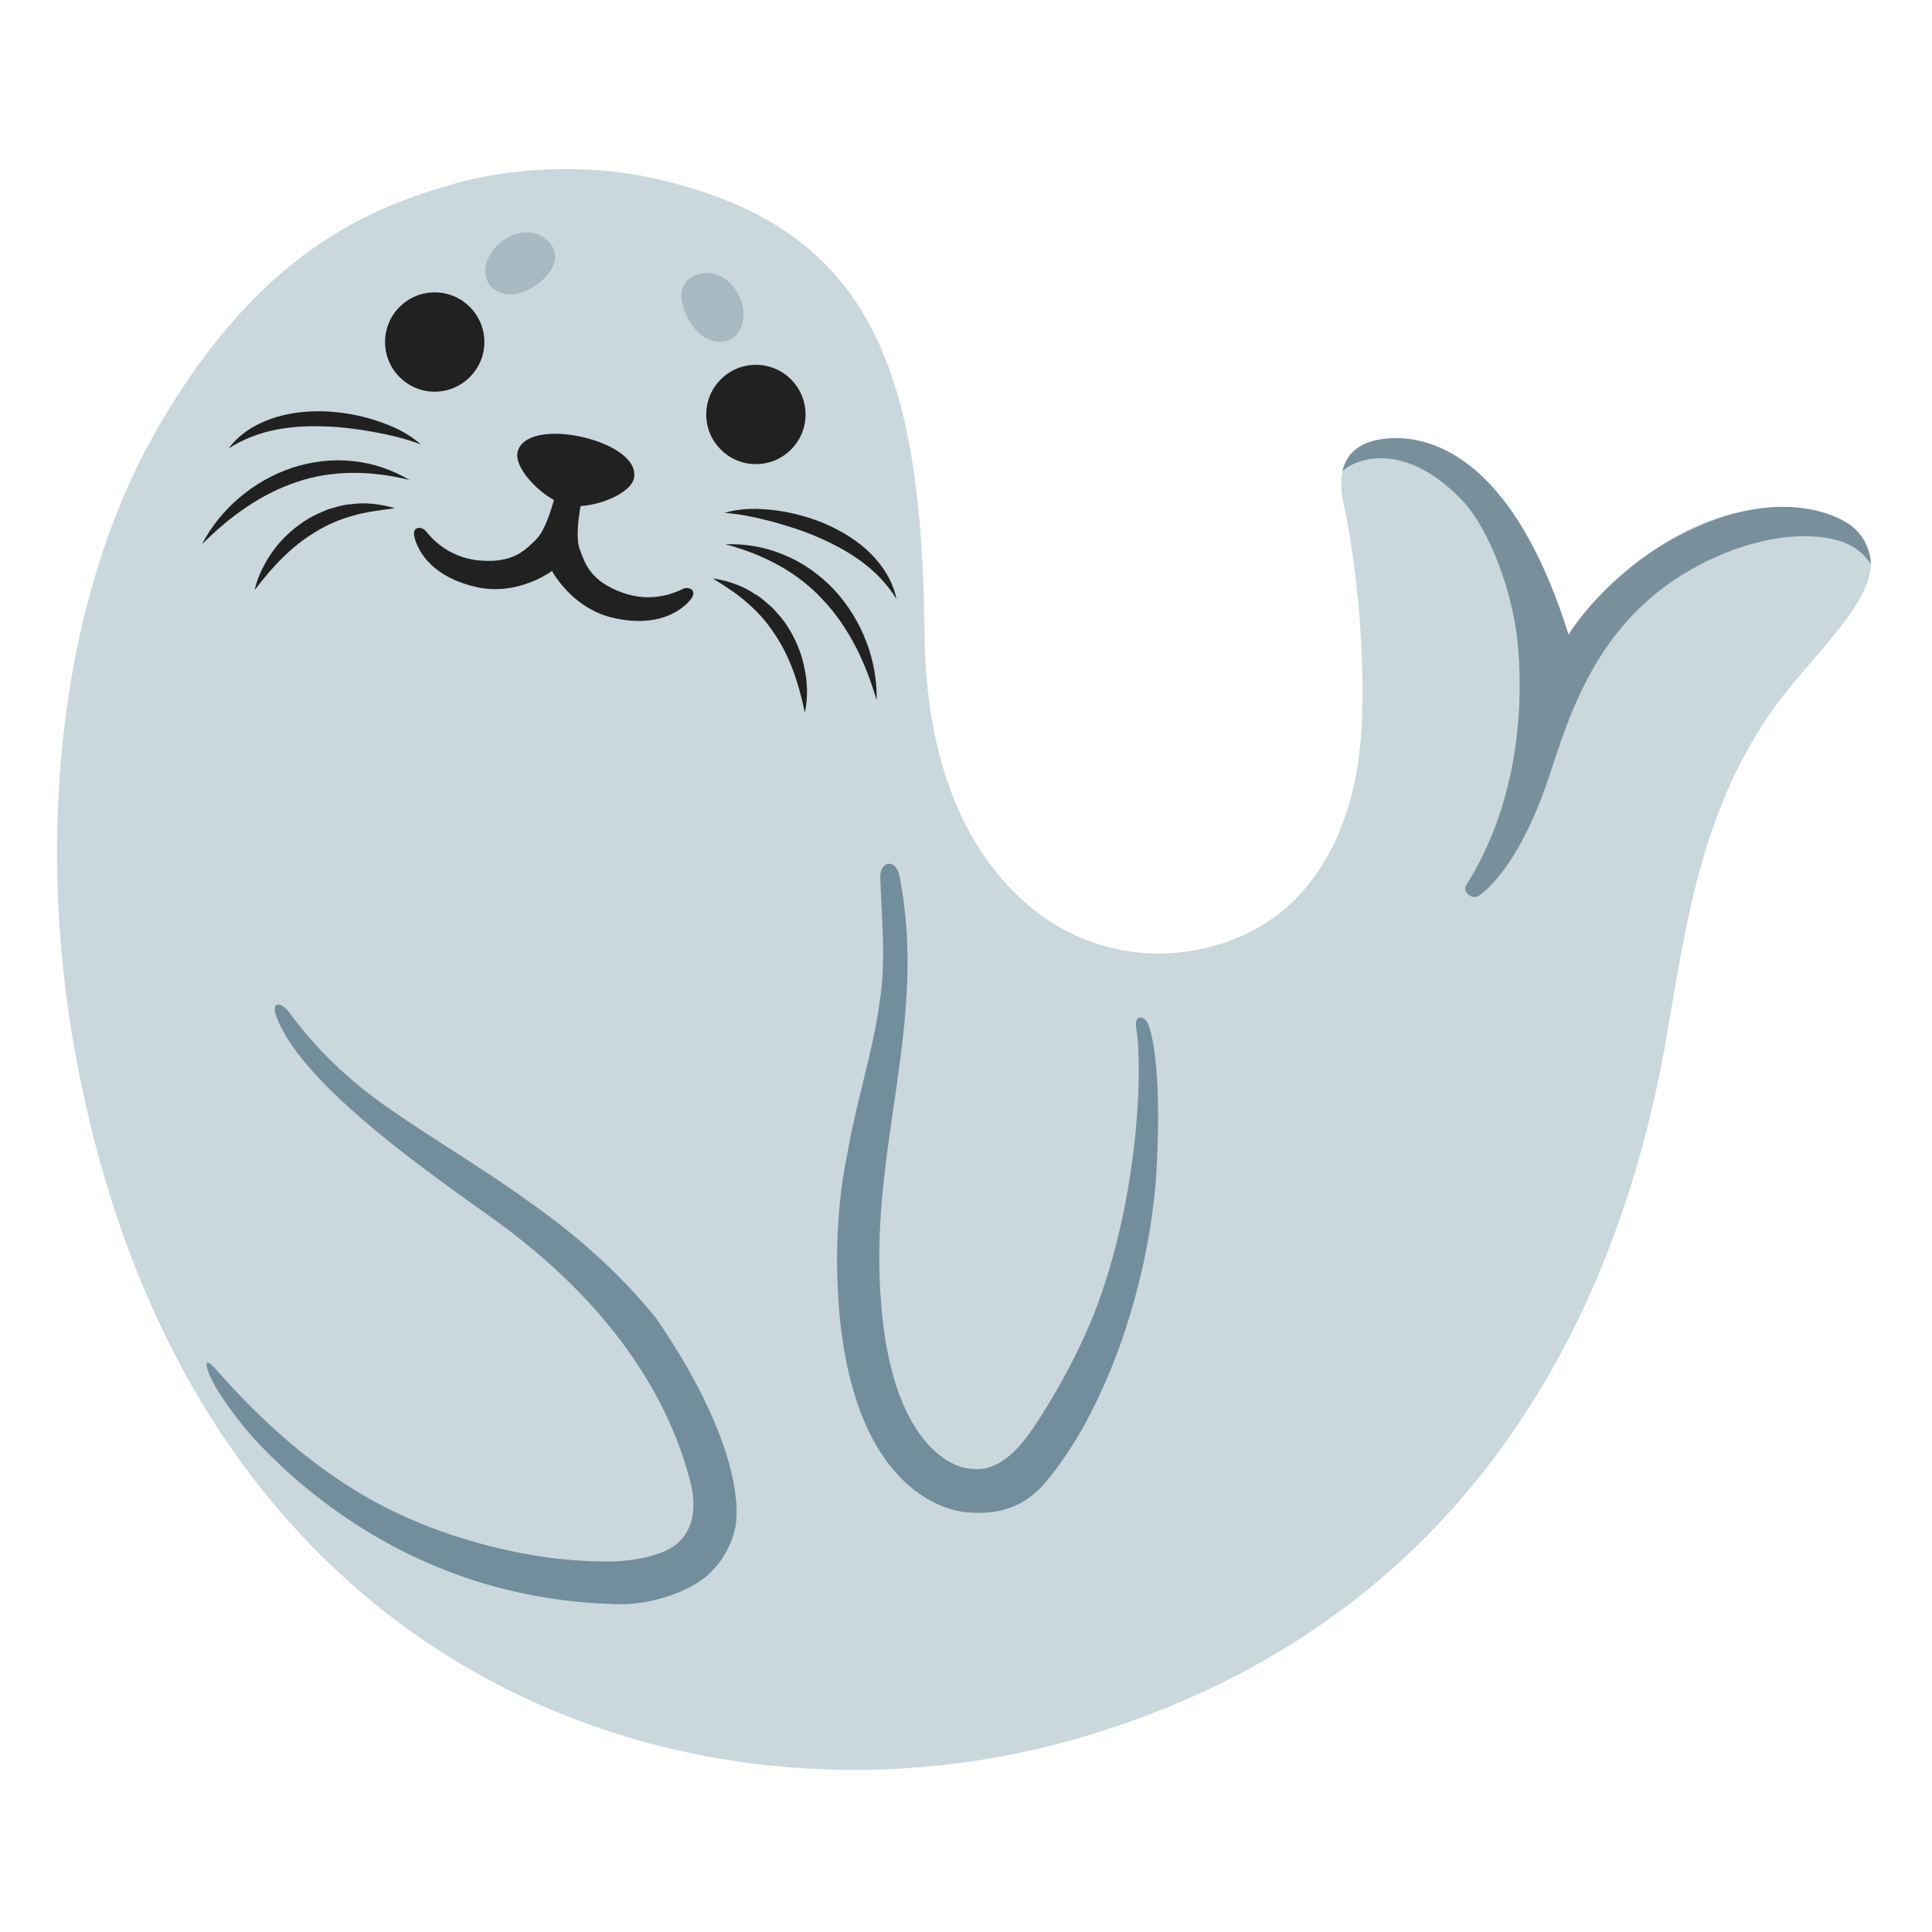
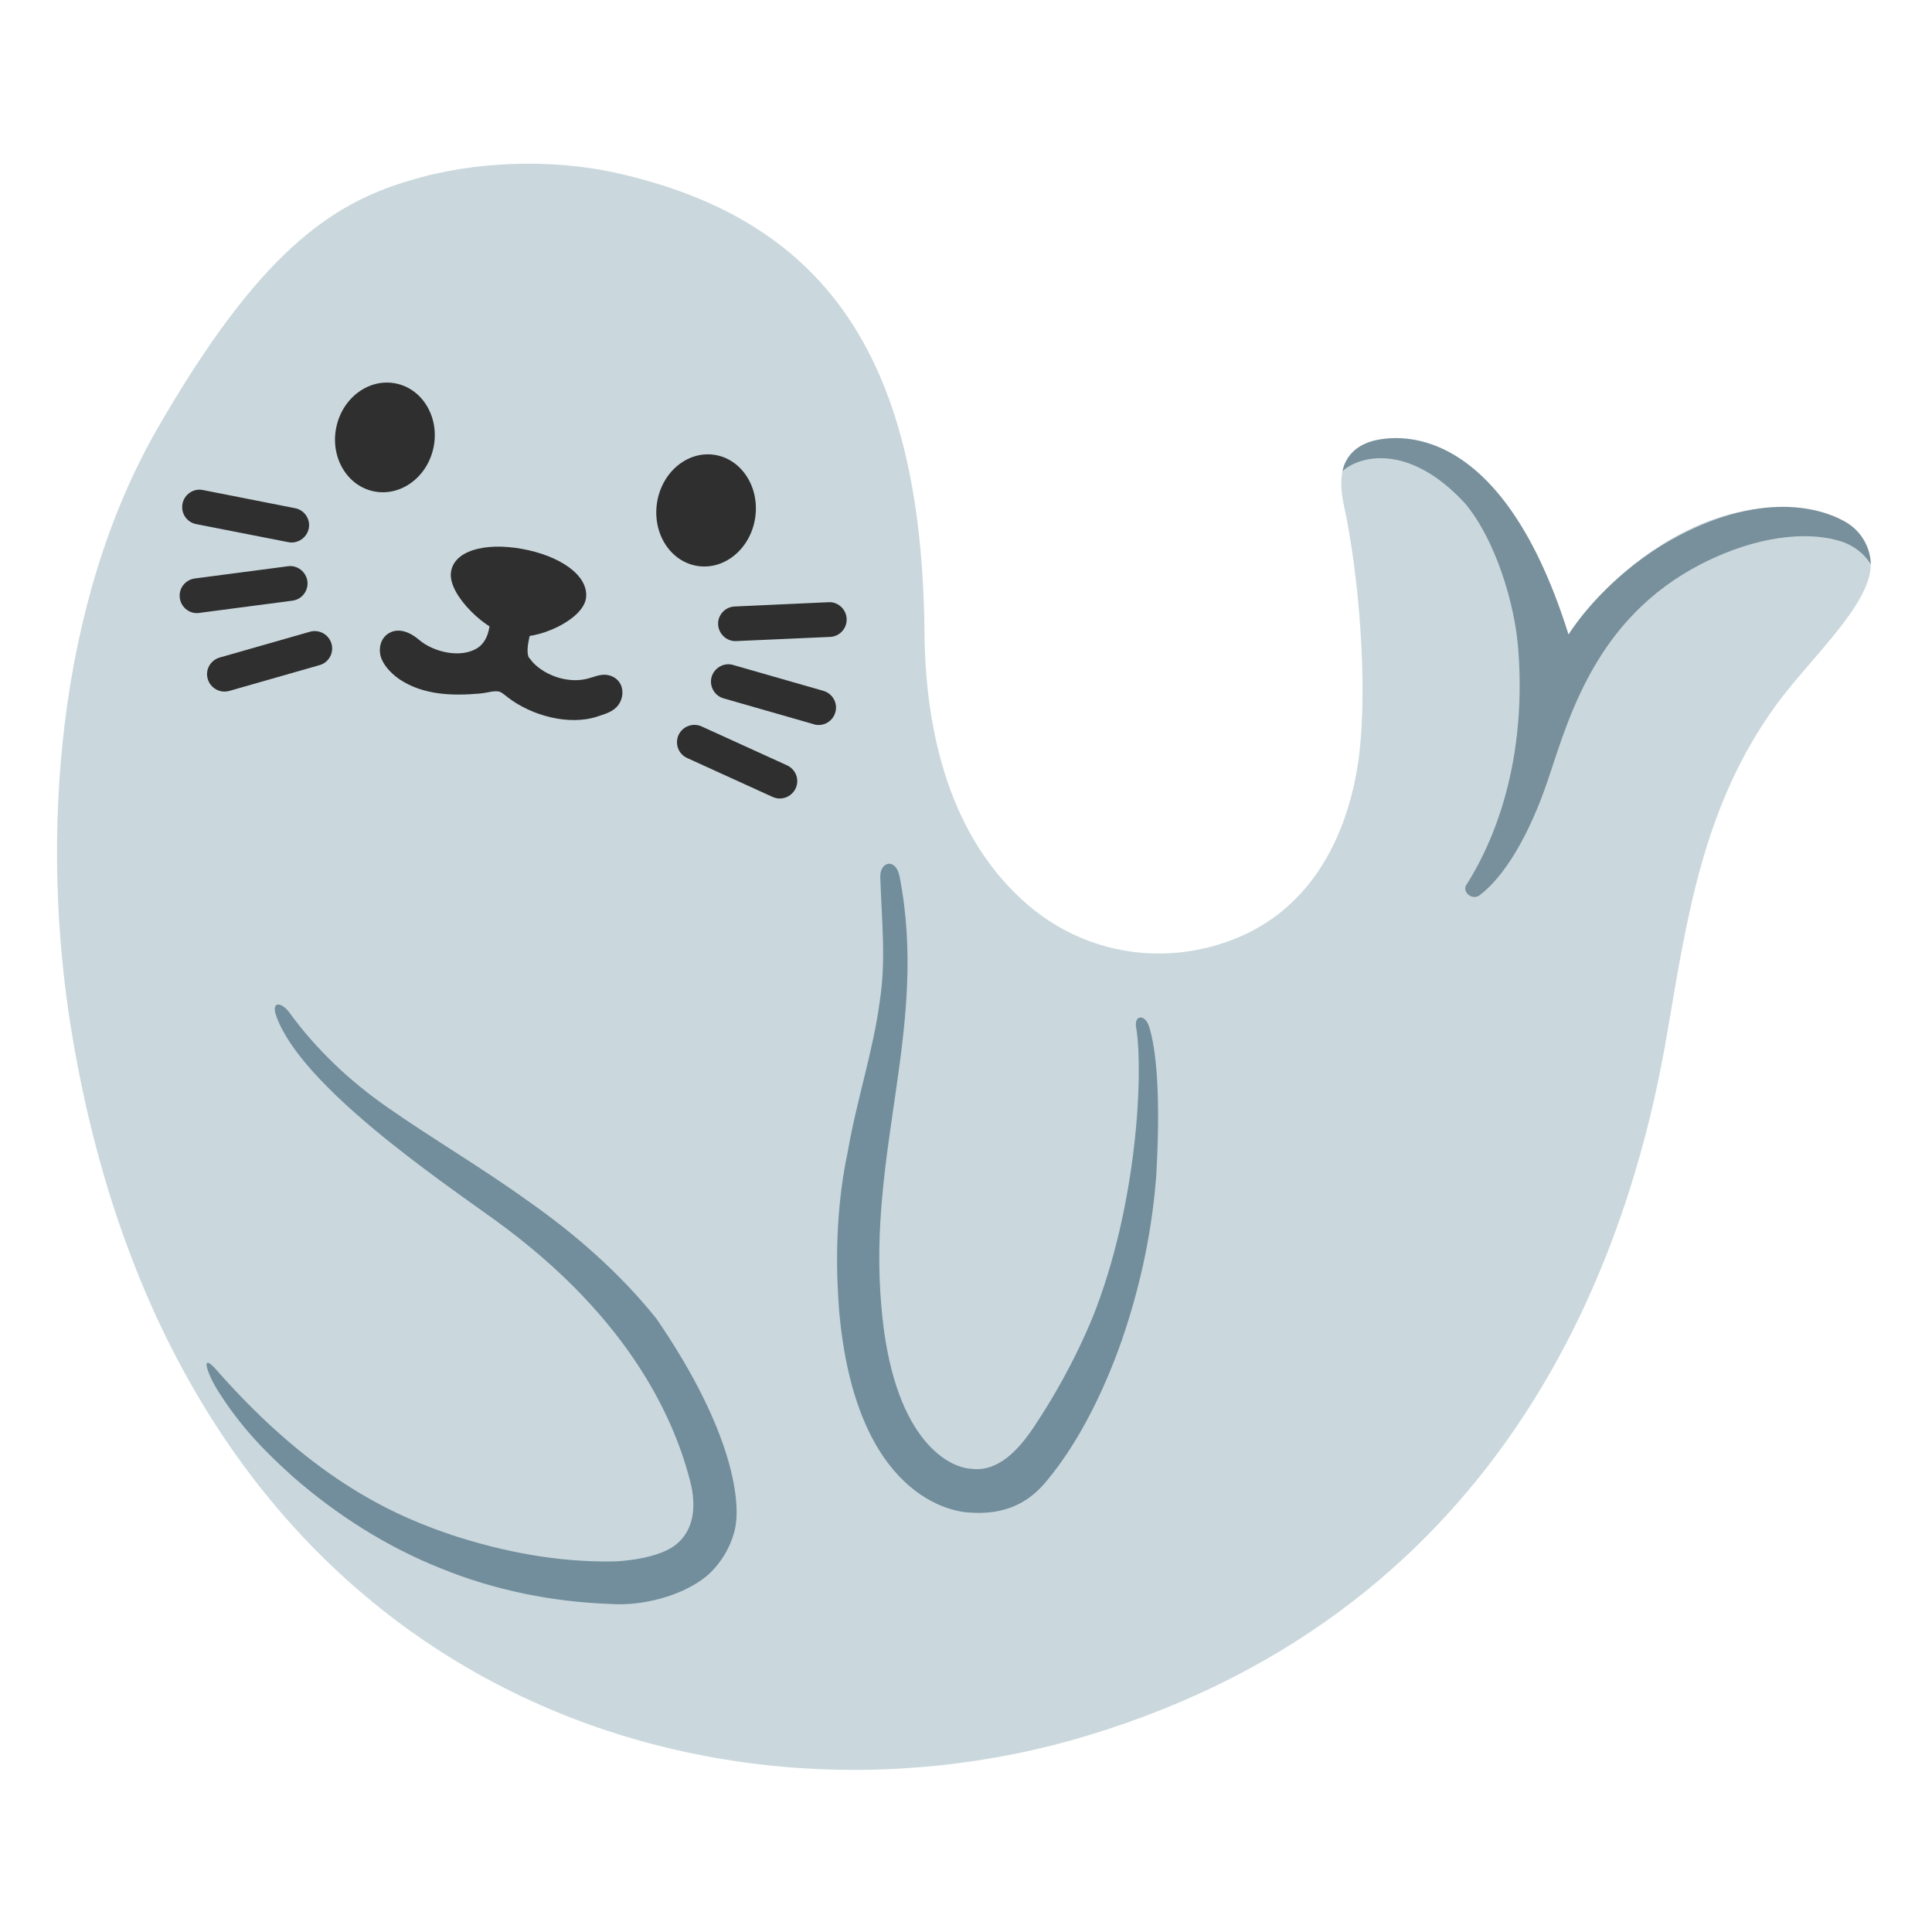
<svg xmlns="http://www.w3.org/2000/svg" version="1.1" id="Layer_7" x="0px" y="0px" viewBox="0 0 128 128" style="enable-background:new 0 0 128 128;" xml:space="preserve">
-   <defs id="defs65426" />
-   <g id="g65421">
-     <path style="fill:#CAD8DD;" d="M103.24,43.26c0.09-1.8-1.64-10.16-8.63-13.52c-1.86-0.9-6.69-1.38-5.59,3.66   c1.03,4.69,1.58,11.9,1.04,16.51c-0.54,4.55-2.62,9.92-8.01,12.19c-4.68,1.97-10.02,1.21-13.93-2.13   c-5.2-4.45-6.81-11.47-6.87-18.05c-0.17-17.75-3.71-26.95-17.99-30.12c-4.2-0.93-9.37-0.8-13.66,0.52   c-5.26,1.55-12.49,4.49-19.14,16.02c-6.68,11.57-7.84,27.11-5.72,40c7.16,43.53,42.02,54.32,67.34,46.64   c28.11-8.52,35.96-32.27,38.37-46.49c1.32-7.76,2.4-15.1,7.17-21.71c2.94-4.07,8.98-8.93,5.01-11.53   C114.83,30.15,105.24,38.84,103.24,43.26z" id="path65354" />
-     <g id="g65360">
-       <circle style="fill:#212121;" cx="28.8" cy="22.66" r="3.29" id="circle65356" />
-       <circle style="fill:#212121;" cx="50.08" cy="27.46" r="3.29" id="circle65358" />
+   <defs id="defs65426">
+     <radialGradient id="SVGID_1_" cx="34.739" cy="55.447" r="137.247" gradientTransform="matrix(0.9434 0.3318 -0.2479 0.7049 15.715 4.8349)" gradientUnits="userSpaceOnUse">
+       <stop offset="0.087" style="stop-color:#CFD8DC;stop-opacity:0" id="stop65404" />
+       <stop offset="0.959" style="stop-color:#6899AD" id="stop65406" />
+     </radialGradient>
+   </defs>
+   <g id="g15006">
+     <path style="fill:#cad8dd" d="m 103.24,43.26 c 0.09,-1.8 -1.64,-10.16 -8.63,-13.52 -1.86,-0.9 -6.69,-1.38 -5.59,3.66 1.03,4.69 1.58,11.9 1.04,16.51 -0.54,4.55 -2.62,9.92 -8.01,12.19 C 77.37,64.07 72.03,63.31 68.12,59.97 62.92,55.52 61.31,48.5 61.25,41.92 61.08,24.17 55.065,14.616 40.785,11.446 c -4.2,-0.93 -9.37,-0.8 -13.66,0.52 C 21.865,13.516 17.11,16.81 10.46,28.34 c -6.68,11.57 -7.84,27.11 -5.72,40 7.16,43.53 42.02,54.32 67.34,46.64 28.11,-8.52 35.96,-32.27 38.37,-46.49 1.32,-7.76 2.4,-15.1 7.17,-21.71 2.94,-4.07 8.98,-8.93 5.01,-11.53 -7.8,-5.1 -17.39,3.59 -19.39,8.01 z" id="path65354" />
+     <g id="g65360" transform="translate(-3.300184,6.128914)">
+       <path id="circle65356" style="fill:#2f2f2f" d="m 32.023,23.513 c -0.405,1.973 -2.177,3.276 -3.957,2.911 -1.78,-0.366 -2.894,-2.262 -2.488,-4.235 0.405,-1.973 2.177,-3.276 3.957,-2.911 1.78,0.366 2.894,2.262 2.488,4.235 z" />
+       <path id="circle65358" style="fill:#2f2f2f" d="m 53.334,28.173 c -0.303,2.034 -2.006,3.466 -3.803,3.198 -1.797,-0.268 -3.008,-2.134 -2.705,-4.169 0.303,-2.034 2.006,-3.466 3.803,-3.198 1.797,0.268 3.008,2.134 2.705,4.169 z" />
    </g>
-     <g id="g65366">
-       <path style="fill:#212121;" d="M42,31.69c-0.26,1.15-3,2.11-4.45,1.78c-1.45-0.33-3.52-2.37-3.26-3.52c0.26-1.15,2.15-1.48,4.27-1    C40.69,29.43,42.26,30.53,42,31.69z" id="path65362" />
-       <path style="fill:#212121;" d="M45.28,39c-0.31,0.14-1.94,1.02-4.03,0.27c-2.2-0.79-2.51-2.01-2.84-2.88    c-0.46-1.21,0.38-4.41,0.38-4.41l-0.85-0.23l-0.87-0.16c0,0-0.62,3.25-1.55,4.15c-0.67,0.64-1.47,1.61-3.8,1.39    c-2.21-0.22-3.31-1.71-3.53-1.97c-0.22-0.26-0.97-0.37-0.71,0.52c0.27,0.94,1.21,2.56,4.07,3.21c2.47,0.56,4.51-0.7,5.02-1.06    c0.31,0.54,1.61,2.55,4.08,3.11c2.86,0.65,4.41-0.42,5.05-1.15C46.31,39.08,45.59,38.85,45.28,39z" id="path65364" />
+     <g id="g65366" transform="translate(-3.300184,6.128914)">
+       <path style="fill:#2f2f2f;fill-opacity:1;stroke-width:1" d="m 42.131,33.447 c -0.144,1.481 -3.238,2.88 -4.924,2.574 -1.685,-0.306 -4.179,-2.702 -4.035,-4.183 0.144,-1.481 2.241,-2.047 4.705,-1.603 2.475,0.444 4.397,1.718 4.254,3.212 z" id="path65362" />
    </g>
    <g id="g65396">
      <g id="g65380">
        <g id="g65370">
-           <path style="fill:#212121;" d="M15.15,29.71c0.68-0.93,1.72-1.59,2.83-1.97c1.11-0.39,2.3-0.52,3.46-0.49      c1.16,0.04,2.31,0.24,3.41,0.59c1.09,0.35,2.18,0.83,3.03,1.61c-1.06-0.42-2.14-0.65-3.22-0.85c-1.08-0.19-2.17-0.33-3.26-0.35      C19.24,28.18,17.08,28.47,15.15,29.71z" id="path65368" />
-         </g>
+ 				
+ 			</g>
        <g id="g65374">
-           <path style="fill:#212121;" d="M13.38,36.06c1.21-2.33,3.4-4.21,5.98-5.07c1.29-0.42,2.67-0.59,4.01-0.44      c1.34,0.13,2.63,0.58,3.76,1.25c-2.55-0.63-5.1-0.67-7.46,0.13C17.31,32.71,15.23,34.21,13.38,36.06z" id="path65372" />
-         </g>
+ 				
+ 			</g>
        <g id="g65378">
-           <path style="fill:#212121;" d="M16.87,39.1c0.21-0.96,0.68-1.86,1.27-2.67c0.6-0.81,1.36-1.49,2.23-2.03      c0.43-0.27,0.91-0.46,1.37-0.66c0.49-0.13,0.97-0.3,1.48-0.33c1-0.15,2.01-0.01,2.95,0.26c-0.98,0.14-1.91,0.23-2.79,0.5      c-0.89,0.24-1.72,0.6-2.49,1.08C19.32,36.19,18.04,37.54,16.87,39.1z" id="path65376" />
-         </g>
+ 				
+ 			</g>
      </g>
      <g id="g65394">
        <g id="g65384">
-           <path style="fill:#212121;" d="M59.39,39.68c-1.21-1.95-3.04-3.13-5.02-4.01c-0.99-0.45-2.03-0.78-3.09-1.08      c-1.07-0.28-2.14-0.53-3.27-0.61c1.1-0.34,2.29-0.31,3.43-0.16c1.14,0.15,2.27,0.47,3.34,0.93c1.06,0.48,2.08,1.1,2.91,1.93      C58.51,37.5,59.17,38.55,59.39,39.68z" id="path65382" />
-         </g>
+ 				
+ 			</g>
        <g id="g65388">
-           <path style="fill:#212121;" d="M58.08,46.4c-0.73-2.51-1.83-4.82-3.54-6.64c-1.68-1.84-3.94-3.03-6.48-3.7      c1.31-0.05,2.66,0.18,3.9,0.71c1.25,0.51,2.38,1.32,3.31,2.31C57.12,41.08,58.14,43.77,58.08,46.4z" id="path65386" />
-         </g>
+ 				
+ 			</g>
        <g id="g65392">
-           <path style="fill:#212121;" d="M53.32,47.21c-0.39-1.91-0.97-3.68-1.99-5.19c-0.49-0.76-1.09-1.45-1.79-2.05      c-0.68-0.63-1.48-1.11-2.31-1.65c0.96,0.15,1.94,0.46,2.77,1.03c0.45,0.24,0.81,0.61,1.2,0.94c0.34,0.38,0.69,0.75,0.96,1.19      c0.55,0.85,0.95,1.8,1.14,2.79C53.5,45.23,53.54,46.24,53.32,47.21z" id="path65390" />
-         </g>
+ 				
+ 			</g>
      </g>
    </g>
    <g id="g65402">
-       <path style="fill:#A8BAC1;" d="M32.25,17.35c-0.16,0.49-0.13,1.06,0.16,1.48c0.36,0.53,1.07,0.75,1.7,0.66    c1.44-0.2,3.65-2.1,2.19-3.53C34.96,14.66,32.76,15.79,32.25,17.35z" id="path65398" />
-       <path style="fill:#A8BAC1;" d="M49.24,21.18c-0.07,0.51-0.34,1.01-0.78,1.27c-0.55,0.32-1.28,0.22-1.82-0.13    c-1.22-0.79-2.4-3.47-0.46-4.13C47.95,17.59,49.45,19.55,49.24,21.18z" id="path65400" />
-     </g>
-     <radialGradient id="SVGID_1_" cx="34.739" cy="55.447" r="137.247" gradientTransform="matrix(0.9434 0.3318 -0.2479 0.7049 15.715 4.8349)" gradientUnits="userSpaceOnUse">
-       <stop offset="0.087" style="stop-color:#CFD8DC;stop-opacity:0" id="stop65404" />
-       <stop offset="0.959" style="stop-color:#6899AD" id="stop65406" />
-     </radialGradient>
-     <path style="fill:#78909C;" d="M111.15,35.53c-3.21,1.69-5.85,4.37-7.23,6.51C99.17,26.88,91.56,28.99,90.7,29.29   c-0.97,0.35-1.55,1-1.76,1.93c1-0.94,4.31-2.02,8.15,2.16c2,2.42,3.28,6.63,3.5,9.66c0.61,8.07-1.99,13.33-3.45,15.6   c-0.28,0.43,0.38,1.05,0.89,0.67c1.53-1.14,3.25-3.79,4.58-7.8c1.44-4.33,3.35-11.04,10.81-14.49c3.68-1.7,6.75-1.75,8.59-1.14   c1.4,0.47,1.93,1.51,1.93,1.51c0-1.08-0.61-2.2-1.65-2.8C121.64,34.21,117.72,32.05,111.15,35.53z" id="path65411" />
-     <path style="fill:#CAD8DD;" d="M58.08,56.22c2.91,11.84-1.18,15.31-1.26,26.46c-0.07,8.86,2.78,17.83,9.51,15.79   c5.03-1.52,12.49-21.04,8.83-30.88" id="path65413" />
-     <path style="fill:#728E9C;" d="M59.6,58.07c1.93,9.91-2.12,18.1-1.21,28.44c0.71,8.7,4.35,10.72,5.96,10.8   c1.74,0.23,3.1-1.2,4.14-2.76c1.19-1.78,2.65-4.25,3.91-7.3c2.93-7.35,3.35-16,2.89-19.07c-0.22-0.95,0.56-1.04,0.84-0.17   c0.29,0.9,0.84,3.45,0.48,9.79c-0.25,3.47-0.95,6.91-2.03,10.23c-0.53,1.66-2.14,6.13-4.79,9.53c-0.61,0.73-1.95,2.92-5.54,2.65   c-1.08-0.03-7.58-0.97-8.66-13.42c-0.13-1.77-0.39-5.97,0.58-10.51c0.6-3.46,1.69-6.68,2.12-9.97c0.42-2.68,0.12-5.41,0.03-8.19   C58.28,57.08,59.35,56.8,59.6,58.07z" id="path65415" />
-     <path style="fill:#CAD8DD;" d="M18.31,65.27c2.89,10.91,23.71,14.25,28.76,32.13c1.54,5.46-2.37,7.48-5.89,7.48   c-19.2,0-28.96-15.8-28.96-15.8" id="path65417" />
-     <path style="fill:#728E9C;" d="M19.17,67.08c1.78,2.45,3.99,4.53,6.45,6.25c3.03,2.12,6.27,4.01,9.35,6.23   c3.11,2.18,6.05,4.73,8.51,7.79c5.21,7.59,5.62,12.33,5.2,14.01c-0.28,1.18-0.98,2.32-1.91,3.1c-1.66,1.32-4.26,1.94-6.25,1.81   c-3.89-0.13-7.78-0.91-11.36-2.38c-3.6-1.44-6.89-3.55-9.76-6.06c-2-1.79-3.51-3.4-4.94-5.65c-0.77-1.22-1.21-2.65-0.13-1.43   c6.66,7.58,12.22,9.8,15.64,10.96c3.43,1.12,7,1.79,10.6,1.74c0.47,0,3.12-0.15,4.3-1.19c0.99-0.85,1.26-2.2,0.94-3.77   c-0.98-4.14-3.89-11.05-12.99-17.64C29.08,78.15,20,72,18.31,67.34C17.92,66.26,18.69,66.41,19.17,67.08z" id="path65419" />
+ 		
+ 		
+ 	</g>
+     <path style="fill:#78909c" d="m 111.15,35.53 c -3.21,1.69 -5.85,4.37 -7.23,6.51 C 99.17,26.88 91.56,28.99 90.7,29.29 c -0.97,0.35 -1.55,1 -1.76,1.93 1,-0.94 4.31,-2.02 8.15,2.16 2,2.42 3.28,6.63 3.5,9.66 0.61,8.07 -1.99,13.33 -3.45,15.6 -0.28,0.43 0.38,1.05 0.89,0.67 1.53,-1.14 3.25,-3.79 4.58,-7.8 1.44,-4.33 3.35,-11.04 10.81,-14.49 3.68,-1.7 6.75,-1.75 8.59,-1.14 1.4,0.47 1.93,1.51 1.93,1.51 0,-1.08 -0.61,-2.2 -1.65,-2.8 -0.65,-0.38 -4.57,-2.54 -11.14,0.94 z" id="path65411" />
+     <path style="fill:#cad8dd" d="m 58.08,56.22 c 2.91,11.84 -1.18,15.31 -1.26,26.46 -0.07,8.86 2.78,17.83 9.51,15.79 5.03,-1.52 12.49,-21.04 8.83,-30.88" id="path65413" />
+     <path style="fill:#728e9c" d="m 59.6,58.07 c 1.93,9.91 -2.12,18.1 -1.21,28.44 0.71,8.7 4.35,10.72 5.96,10.8 1.74,0.23 3.1,-1.2 4.14,-2.76 1.19,-1.78 2.65,-4.25 3.91,-7.3 2.93,-7.35 3.35,-16 2.89,-19.07 -0.22,-0.95 0.56,-1.04 0.84,-0.17 0.29,0.9 0.84,3.45 0.48,9.79 -0.25,3.47 -0.95,6.91 -2.03,10.23 -0.53,1.66 -2.14,6.13 -4.79,9.53 -0.61,0.73 -1.95,2.92 -5.54,2.65 -1.08,-0.03 -7.58,-0.97 -8.66,-13.42 -0.13,-1.77 -0.39,-5.97 0.58,-10.51 0.6,-3.46 1.69,-6.68 2.12,-9.97 0.42,-2.68 0.12,-5.41 0.03,-8.19 -0.04,-1.04 1.03,-1.32 1.28,-0.05 z" id="path65415" />
+     <path d="m 40.989,46.679 c -0.292,0.428 -0.822,0.599 -1.211,0.726 l -0.177,0.059 c -1.899,0.641 -4.397,-0.058 -5.948,-1.254 l -0.161,-0.126 c -0.217,-0.171 -0.308,-0.24 -0.465,-0.275 -0.248,-0.03 -0.496,0.014 -0.72,0.063 -0.18,0.034 -0.358,0.061 -0.51,0.076 -1.801,0.161 -3.719,0.108 -5.277,-0.909 -0.43,-0.284 -0.985,-0.784 -1.229,-1.355 -0.175,-0.4 -0.165,-0.89 0.022,-1.252 0.159,-0.31 0.437,-0.528 0.777,-0.617 0.675,-0.155 1.291,0.252 1.672,0.574 0.953,0.818 2.808,1.268 3.919,0.511 0.378,-0.262 0.632,-0.706 0.736,-1.324 l 0.035,-0.157 c -0.9,-0.24 4.337,0.702 2.694,0.479 -0.134,0.57 -0.276,1.179 -0.136,1.621 l 0.296,0.369 c 0.878,0.933 2.468,1.431 3.728,1.044 l 0.22,-0.066 c 0.195,-0.064 0.38,-0.121 0.591,-0.149 0.568,-0.08 1.113,0.204 1.312,0.716 0.149,0.402 0.087,0.873 -0.168,1.244 z" style="fill:#2f2f2f;fill-rule:nonzero;stroke-width:0.757" id="path27816" />
+     <path style="fill:#cad8dd" d="m 18.31,65.27 c 2.89,10.91 23.71,14.25 28.76,32.13 1.54,5.46 -2.37,7.48 -5.89,7.48 -19.2,0 -28.96,-15.8 -28.96,-15.8" id="path65417" />
+     <path style="fill:#728e9c" d="m 19.17,67.08 c 1.78,2.45 3.99,4.53 6.45,6.25 3.03,2.12 6.27,4.01 9.35,6.23 3.11,2.18 6.05,4.73 8.51,7.79 5.21,7.59 5.62,12.33 5.2,14.01 -0.28,1.18 -0.98,2.32 -1.91,3.1 -1.66,1.32 -4.26,1.94 -6.25,1.81 -3.89,-0.13 -7.78,-0.91 -11.36,-2.38 -3.6,-1.44 -6.89,-3.55 -9.76,-6.06 -2,-1.79 -3.51,-3.4 -4.94,-5.65 -0.77,-1.22 -1.21,-2.65 -0.13,-1.43 6.66,7.58 12.22,9.8 15.64,10.96 3.43,1.12 7,1.79 10.6,1.74 0.47,0 3.12,-0.15 4.3,-1.19 0.99,-0.85 1.26,-2.2 0.94,-3.77 C 44.83,94.35 41.92,87.44 32.82,80.85 29.08,78.15 20,72 18.31,67.34 c -0.39,-1.08 0.38,-0.93 0.86,-0.26 z" id="path65419" />
+     <path d="m 19.326,35.942 c -0.074,0 -0.149,-0.007 -0.223,-0.022 l -6.105,-1.196 c -0.624,-0.119 -1.032,-0.728 -0.906,-1.352 0.119,-0.624 0.743,-1.04 1.352,-0.906 l 6.105,1.203 c 0.624,0.119 1.032,0.728 0.906,1.344 -0.111,0.542 -0.594,0.928 -1.129,0.928 z m -6.276,4.679 c -0.572,0 -1.062,-0.423 -1.136,-1.003 -0.089,-0.631 0.356,-1.203 0.988,-1.292 l 6.172,-0.81 c 0.616,-0.089 1.203,0.356 1.292,0.988 0.082,0.631 -0.364,1.211 -0.988,1.292 l -6.172,0.81 c -0.052,0.015 -0.097,0.015 -0.156,0.015 z m 1.82,5.199 c -0.498,0 -0.958,-0.327 -1.107,-0.839 -0.178,-0.609 0.178,-1.24 0.795,-1.419 l 5.979,-1.708 c 0.609,-0.171 1.248,0.178 1.426,0.795 0.171,0.609 -0.178,1.248 -0.795,1.419 l -5.979,1.708 c -0.111,0.03 -0.215,0.045 -0.319,0.045 z" style="clip-rule:evenodd;fill:#2f2f2f;fill-opacity:1;fill-rule:nonzero;stroke-width:1;stroke-linejoin:round;stroke-miterlimit:2" id="path13703" />
+     <path d="m 48.556,42.462 c 0.073,0.011 0.148,0.015 0.224,0.011 l 6.215,-0.276 c 0.635,-0.025 1.129,-0.567 1.097,-1.202 -0.025,-0.635 -0.58,-1.138 -1.202,-1.097 l -6.216,0.284 c -0.635,0.025 -1.129,0.567 -1.096,1.195 0.03,0.553 0.45,1.006 0.979,1.086 z m 5.512,5.558 c 0.566,0.085 1.113,-0.261 1.273,-0.823 0.182,-0.611 -0.174,-1.243 -0.785,-1.425 l -5.983,-1.716 c -0.596,-0.18 -1.243,0.174 -1.425,0.785 -0.174,0.612 0.18,1.251 0.785,1.425 l 5.983,1.716 c 0.049,0.022 0.093,0.029 0.152,0.038 z m -2.571,4.871 c 0.492,0.074 0.996,-0.181 1.219,-0.666 0.267,-0.576 0.008,-1.253 -0.575,-1.521 l -5.659,-2.577 c -0.577,-0.259 -1.26,-0.009 -1.528,0.574 -0.259,0.577 -0.009,1.26 0.575,1.521 l 5.659,2.577 c 0.106,0.046 0.206,0.076 0.309,0.091 z" style="clip-rule:evenodd;fill:#2f2f2f;fill-opacity:1;fill-rule:nonzero;stroke-width:1;stroke-linejoin:round;stroke-miterlimit:2" id="path14229" />
  </g>
</svg>
